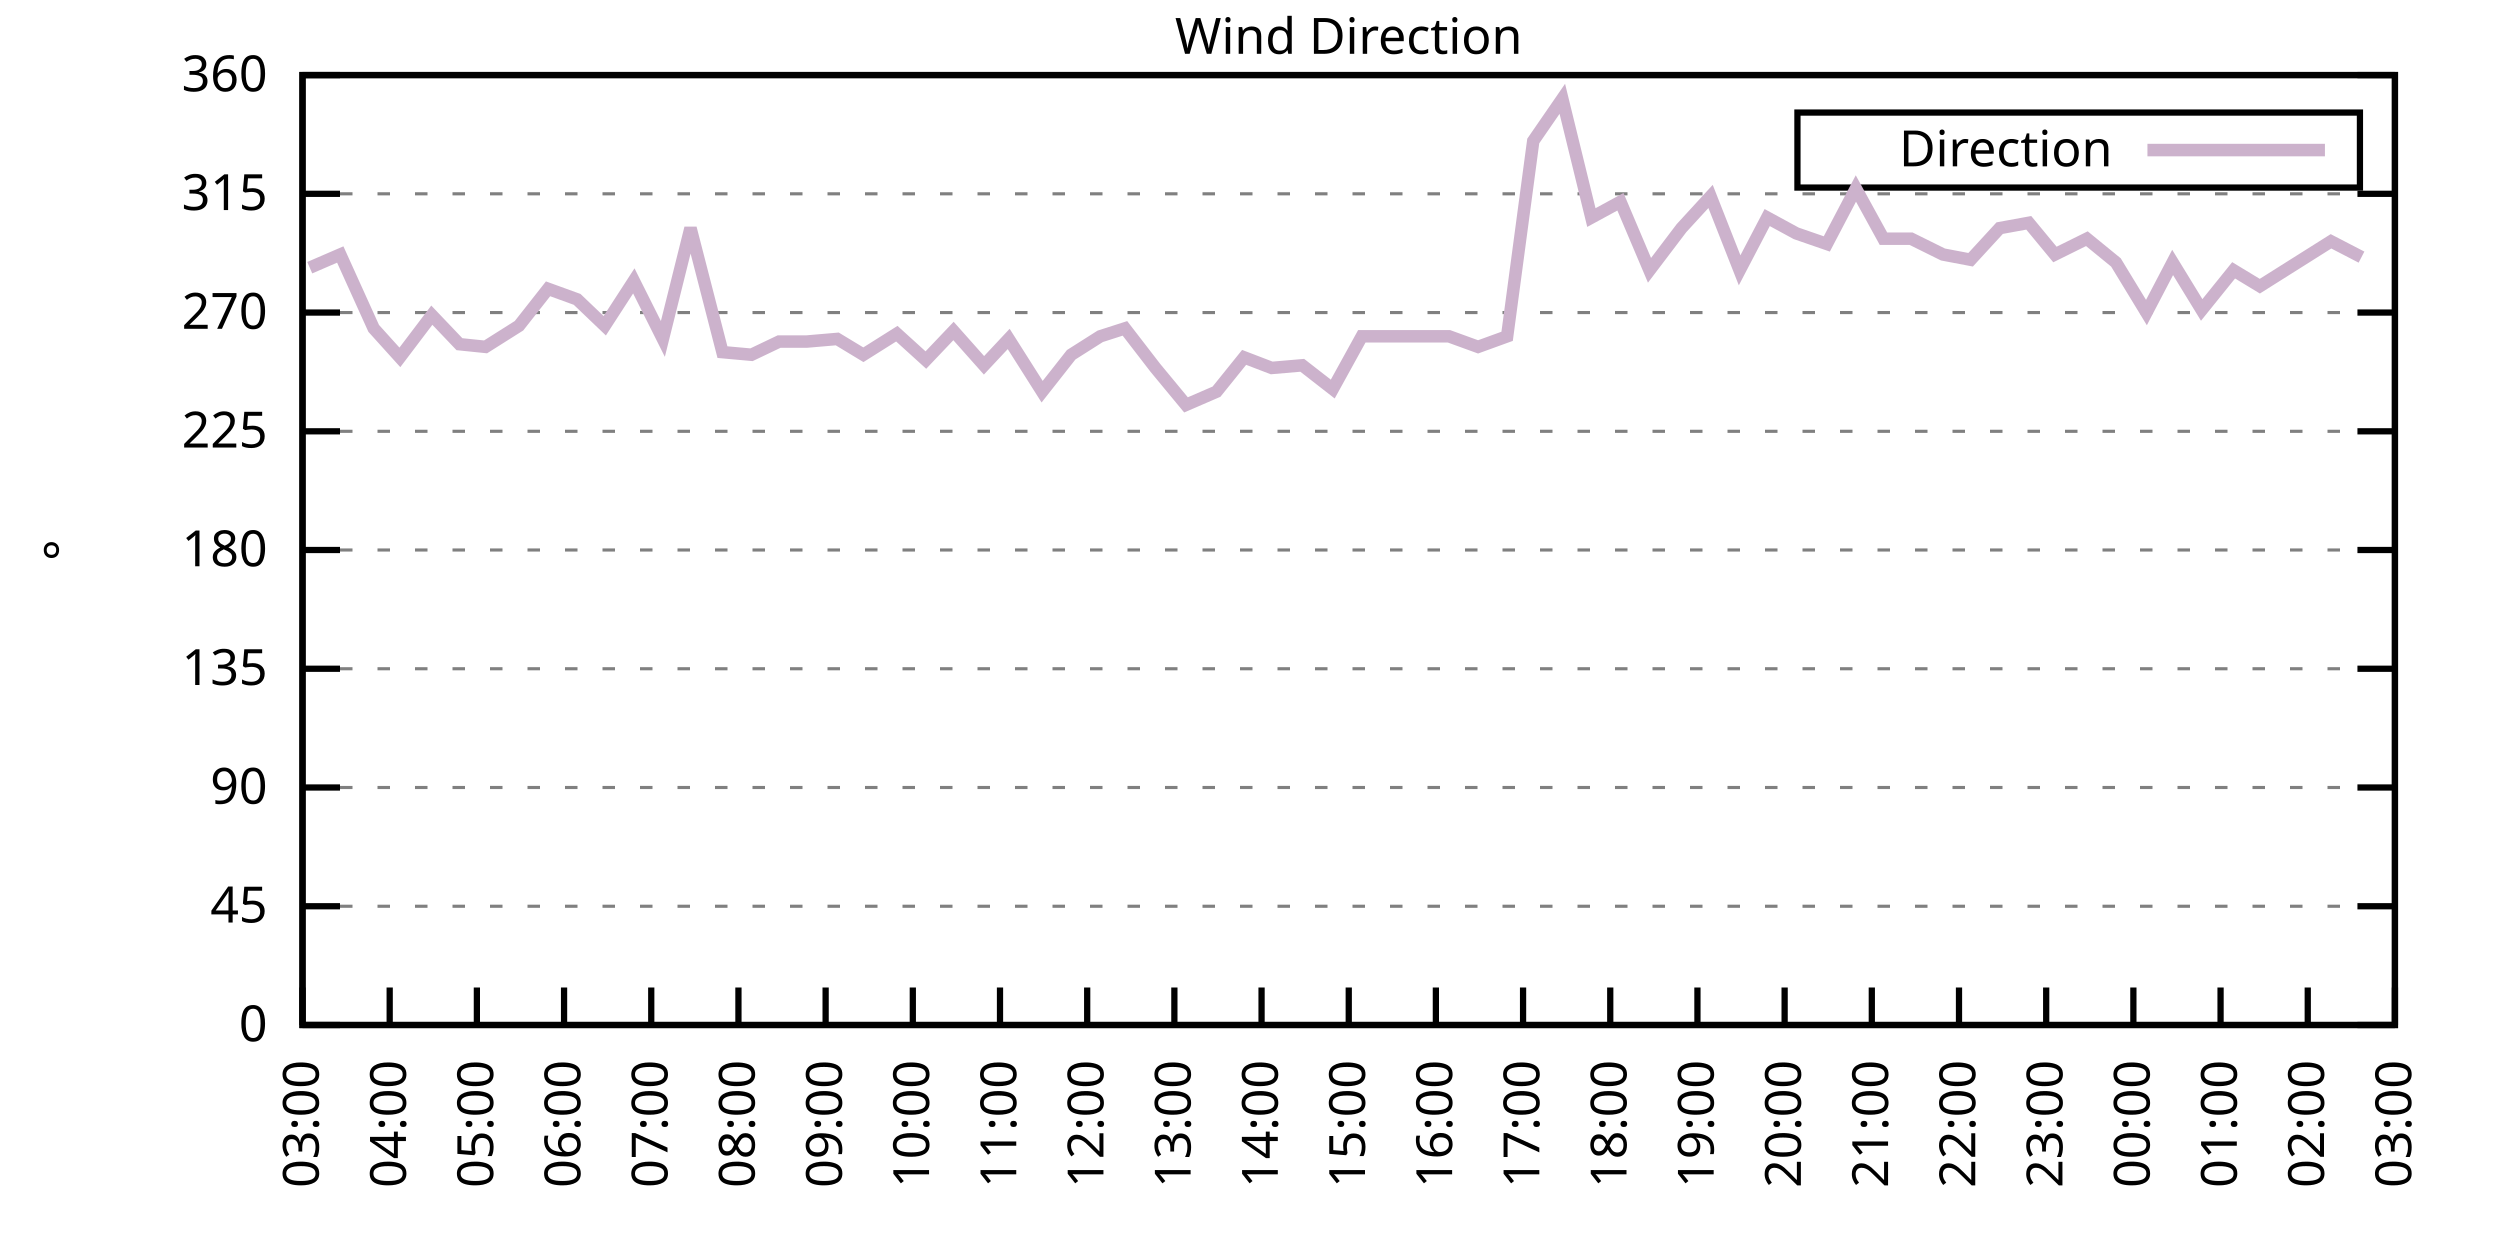
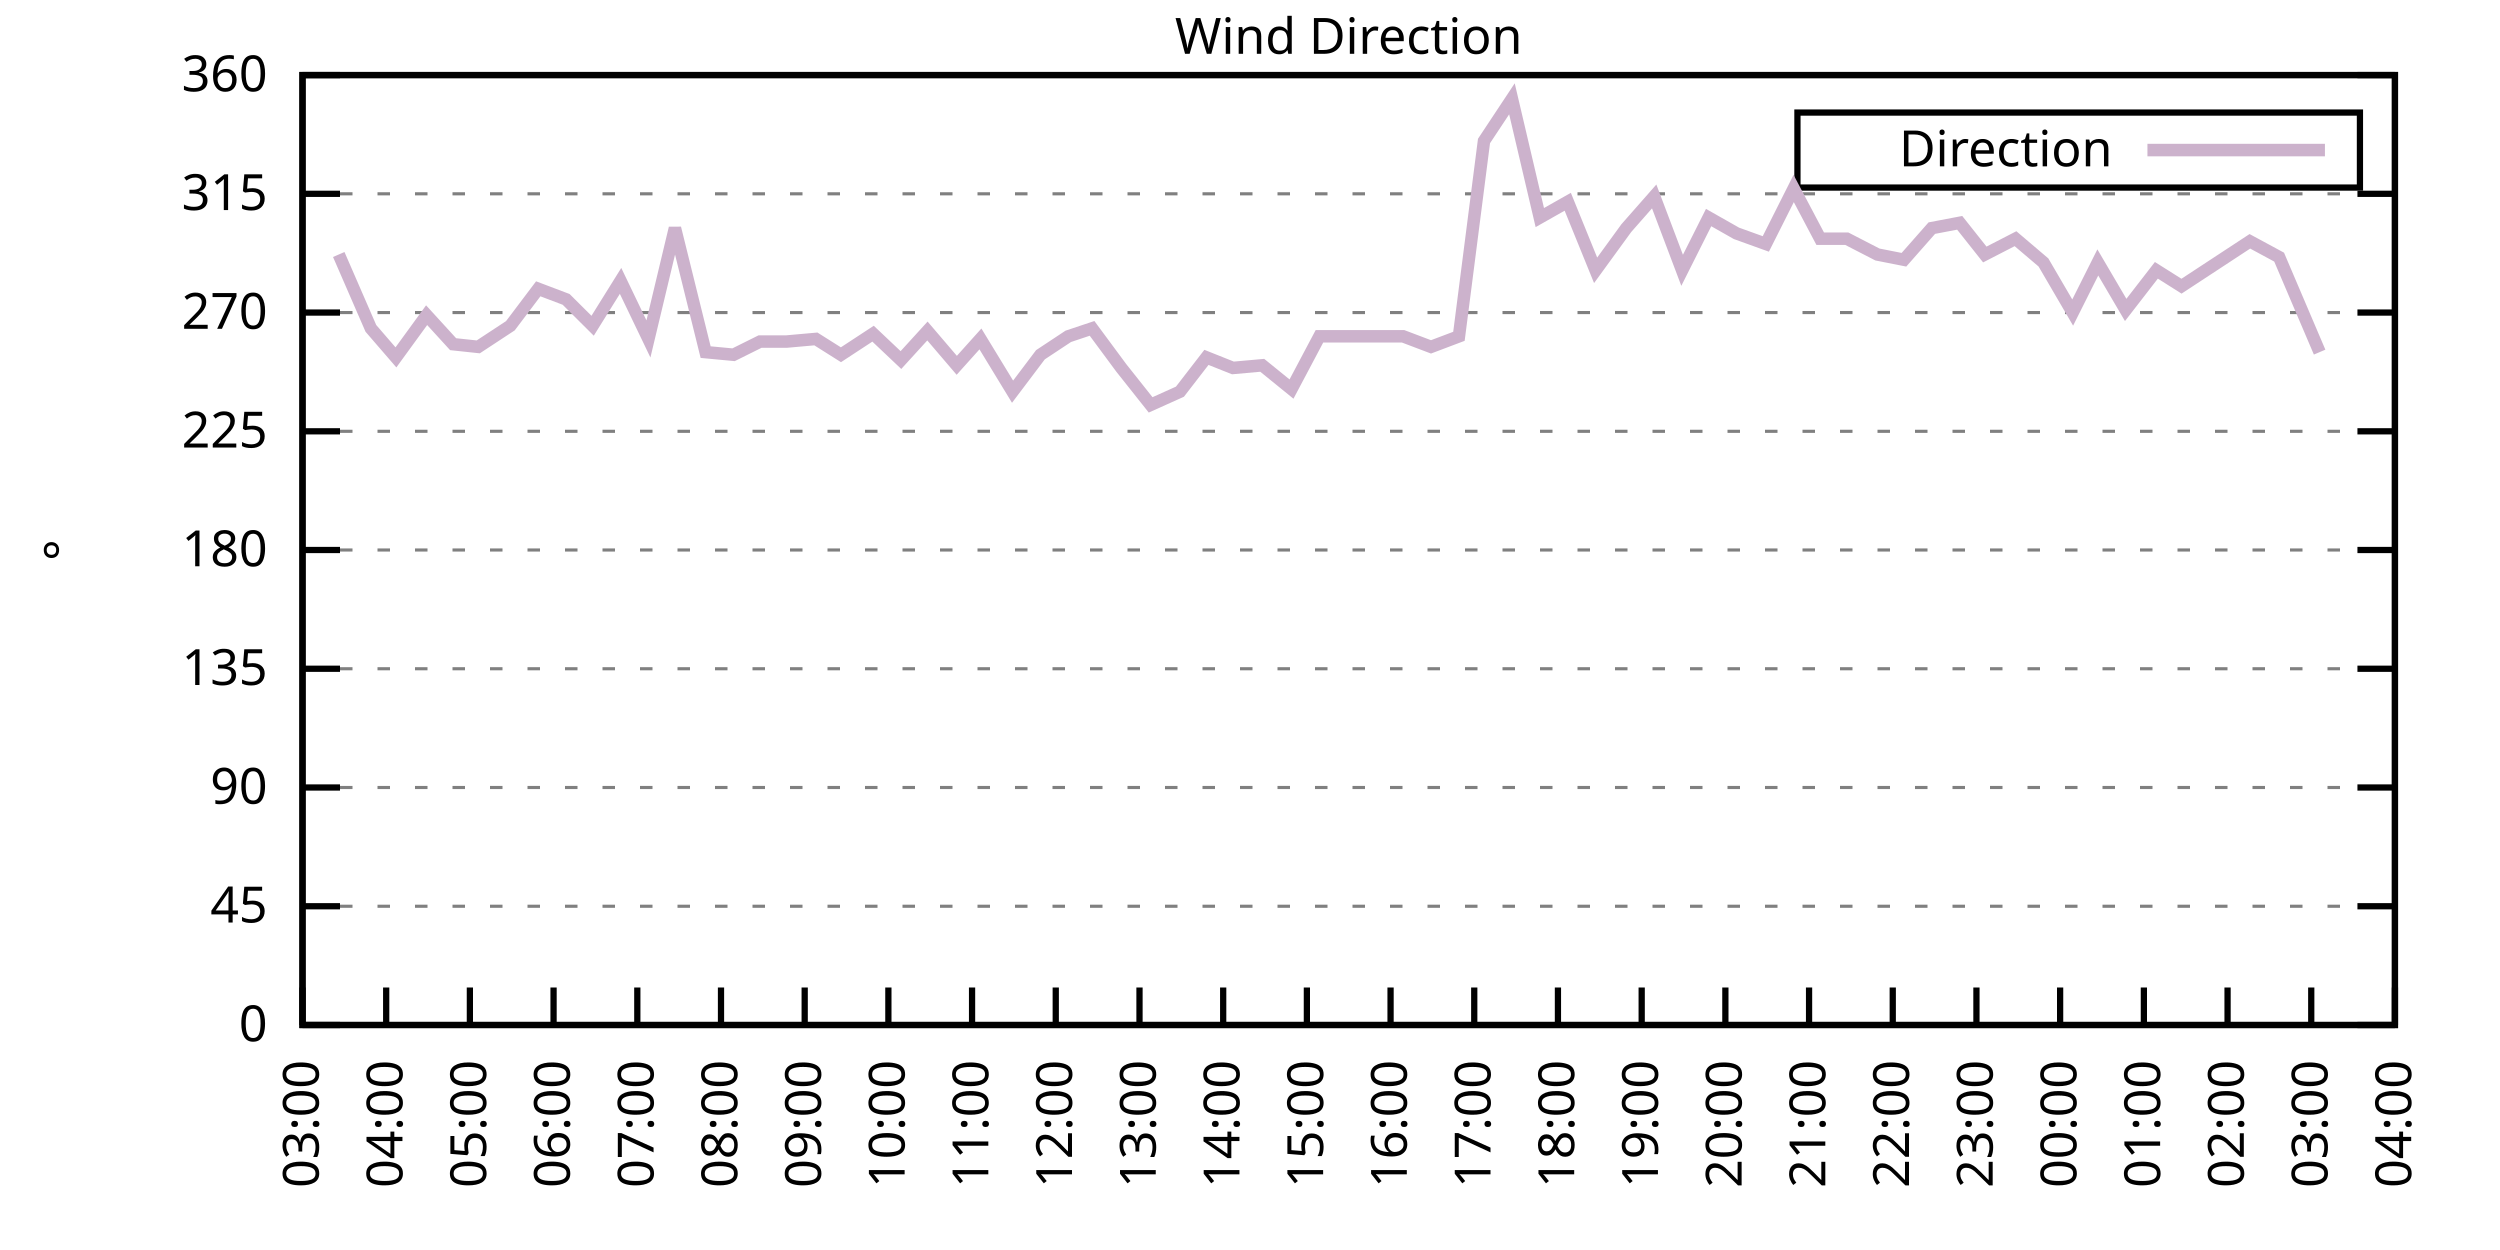
<svg xmlns="http://www.w3.org/2000/svg" xmlns:xlink="http://www.w3.org/1999/xlink" width="400" height="200" viewBox="0 0 400 200">
  <g id="gnuplot_canvas">
    <rect x="0" y="0" width="400" height="200" fill="none" />
    <defs>
      <circle id="gpDot" r="0.5" stroke-width="0.5" stroke="currentColor" />
      <path id="gpPt0" stroke-width="0.333" stroke="currentColor" d="M-1,0 h2 M0,-1 v2" />
      <path id="gpPt1" stroke-width="0.333" stroke="currentColor" d="M-1,-1 L1,1 M1,-1 L-1,1" />
      <path id="gpPt2" stroke-width="0.333" stroke="currentColor" d="M-1,0 L1,0 M0,-1 L0,1 M-1,-1 L1,1 M-1,1 L1,-1" />
      <rect id="gpPt3" stroke-width="0.333" stroke="currentColor" x="-1" y="-1" width="2" height="2" />
      <rect id="gpPt4" stroke-width="0.333" stroke="currentColor" fill="currentColor" x="-1" y="-1" width="2" height="2" />
      <circle id="gpPt5" stroke-width="0.333" stroke="currentColor" cx="0" cy="0" r="1" />
      <use xlink:href="#gpPt5" id="gpPt6" fill="currentColor" stroke="none" />
      <path id="gpPt7" stroke-width="0.333" stroke="currentColor" d="M0,-1.33 L-1.33,0.67 L1.33,0.67 z" />
      <use xlink:href="#gpPt7" id="gpPt8" fill="currentColor" stroke="none" />
      <use xlink:href="#gpPt7" id="gpPt9" stroke="currentColor" transform="rotate(180)" />
      <use xlink:href="#gpPt9" id="gpPt10" fill="currentColor" stroke="none" />
      <use xlink:href="#gpPt3" id="gpPt11" stroke="currentColor" transform="rotate(45)" />
      <use xlink:href="#gpPt11" id="gpPt12" fill="currentColor" stroke="none" />
      <path id="gpPt13" stroke-width="0.333" stroke="currentColor" d="M0,1.330 L1.265,0.411 L0.782,-1.067 L-0.782,-1.076 L-1.265,0.411 z" />
      <use xlink:href="#gpPt13" id="gpPt14" fill="currentColor" stroke="none" />
      <filter id="textbox" filterUnits="objectBoundingBox" x="0" y="0" height="1" width="1">
        <feFlood flood-color="white" flood-opacity="1" result="bgnd" />
        <feComposite in="SourceGraphic" in2="bgnd" operator="atop" />
      </filter>
      <filter id="greybox" filterUnits="objectBoundingBox" x="0" y="0" height="1" width="1">
        <feFlood flood-color="lightgrey" flood-opacity="1" result="grey" />
        <feComposite in="SourceGraphic" in2="grey" operator="atop" />
      </filter>
    </defs>
    <g fill="none" color="white" stroke="currentColor" stroke-width="1.00" stroke-linecap="butt" stroke-linejoin="miter">
</g>
    <g fill="none" color="black" stroke="currentColor" stroke-width="1.00" stroke-linecap="butt" stroke-linejoin="miter">
      <g stroke="none" shape-rendering="crispEdges">
        <polygon fill="rgb(255, 255, 255)" points="48.40,164.00 383.18,164.00 383.18,12.02 48.40,12.02 " />
      </g>
    </g>
    <g fill="none" color="black" stroke="currentColor" stroke-width="1.00" stroke-linecap="butt" stroke-linejoin="miter">
</g>
    <g fill="none" color="black" stroke="black" stroke-width="0.50" stroke-linecap="butt" stroke-linejoin="miter">
</g>
    <g fill="none" color="gray" stroke="currentColor" stroke-width="0.50" stroke-linecap="butt" stroke-linejoin="miter">
      <path stroke="gray" stroke-dasharray="2,4" class="gridline" d="M48.40,164.00 L383.19,164.00  " />
    </g>
    <g fill="none" color="gray" stroke="gray" stroke-width="1.00" stroke-linecap="butt" stroke-linejoin="miter">
</g>
    <g fill="none" color="black" stroke="currentColor" stroke-width="1.00" stroke-linecap="butt" stroke-linejoin="miter">
      <path stroke="black" d="M48.40,164.00 L54.40,164.00 M383.19,164.00 L377.19,164.00  " />
      <g transform="translate(42.80,166.60)" stroke="none" fill="black" font-family="Sans" font-size="8.00" text-anchor="end">
        <text>
          <tspan font-family="Sans"> 0</tspan>
        </text>
      </g>
    </g>
    <g fill="none" color="black" stroke="currentColor" stroke-width="1.00" stroke-linecap="butt" stroke-linejoin="miter">
</g>
    <g fill="none" color="black" stroke="black" stroke-width="0.50" stroke-linecap="butt" stroke-linejoin="miter">
</g>
    <g fill="none" color="gray" stroke="currentColor" stroke-width="0.50" stroke-linecap="butt" stroke-linejoin="miter">
      <path stroke="gray" stroke-dasharray="2,4" class="gridline" d="M48.40,145.00 L383.19,145.00  " />
    </g>
    <g fill="none" color="gray" stroke="gray" stroke-width="1.00" stroke-linecap="butt" stroke-linejoin="miter">
</g>
    <g fill="none" color="black" stroke="currentColor" stroke-width="1.00" stroke-linecap="butt" stroke-linejoin="miter">
      <path stroke="black" d="M48.40,145.00 L54.40,145.00 M383.19,145.00 L377.19,145.00  " />
      <g transform="translate(42.80,147.60)" stroke="none" fill="black" font-family="Sans" font-size="8.00" text-anchor="end">
        <text>
          <tspan font-family="Sans"> 45</tspan>
        </text>
      </g>
    </g>
    <g fill="none" color="black" stroke="currentColor" stroke-width="1.00" stroke-linecap="butt" stroke-linejoin="miter">
</g>
    <g fill="none" color="black" stroke="black" stroke-width="0.50" stroke-linecap="butt" stroke-linejoin="miter">
</g>
    <g fill="none" color="gray" stroke="currentColor" stroke-width="0.50" stroke-linecap="butt" stroke-linejoin="miter">
      <path stroke="gray" stroke-dasharray="2,4" class="gridline" d="M48.40,126.00 L383.19,126.00  " />
    </g>
    <g fill="none" color="gray" stroke="gray" stroke-width="1.00" stroke-linecap="butt" stroke-linejoin="miter">
</g>
    <g fill="none" color="black" stroke="currentColor" stroke-width="1.00" stroke-linecap="butt" stroke-linejoin="miter">
      <path stroke="black" d="M48.40,126.00 L54.40,126.00 M383.19,126.00 L377.19,126.00  " />
      <g transform="translate(42.80,128.60)" stroke="none" fill="black" font-family="Sans" font-size="8.00" text-anchor="end">
        <text>
          <tspan font-family="Sans"> 90</tspan>
        </text>
      </g>
    </g>
    <g fill="none" color="black" stroke="currentColor" stroke-width="1.00" stroke-linecap="butt" stroke-linejoin="miter">
</g>
    <g fill="none" color="black" stroke="black" stroke-width="0.50" stroke-linecap="butt" stroke-linejoin="miter">
</g>
    <g fill="none" color="gray" stroke="currentColor" stroke-width="0.50" stroke-linecap="butt" stroke-linejoin="miter">
      <path stroke="gray" stroke-dasharray="2,4" class="gridline" d="M48.40,107.00 L383.19,107.00  " />
    </g>
    <g fill="none" color="gray" stroke="gray" stroke-width="1.00" stroke-linecap="butt" stroke-linejoin="miter">
</g>
    <g fill="none" color="black" stroke="currentColor" stroke-width="1.00" stroke-linecap="butt" stroke-linejoin="miter">
      <path stroke="black" d="M48.40,107.00 L54.40,107.00 M383.19,107.00 L377.19,107.00  " />
      <g transform="translate(42.80,109.60)" stroke="none" fill="black" font-family="Sans" font-size="8.00" text-anchor="end">
        <text>
          <tspan font-family="Sans"> 135</tspan>
        </text>
      </g>
    </g>
    <g fill="none" color="black" stroke="currentColor" stroke-width="1.00" stroke-linecap="butt" stroke-linejoin="miter">
</g>
    <g fill="none" color="black" stroke="black" stroke-width="0.50" stroke-linecap="butt" stroke-linejoin="miter">
</g>
    <g fill="none" color="gray" stroke="currentColor" stroke-width="0.50" stroke-linecap="butt" stroke-linejoin="miter">
      <path stroke="gray" stroke-dasharray="2,4" class="gridline" d="M48.40,88.00 L383.19,88.00  " />
    </g>
    <g fill="none" color="gray" stroke="gray" stroke-width="1.00" stroke-linecap="butt" stroke-linejoin="miter">
</g>
    <g fill="none" color="black" stroke="currentColor" stroke-width="1.00" stroke-linecap="butt" stroke-linejoin="miter">
      <path stroke="black" d="M48.40,88.00 L54.40,88.00 M383.19,88.00 L377.19,88.00  " />
      <g transform="translate(42.80,90.60)" stroke="none" fill="black" font-family="Sans" font-size="8.00" text-anchor="end">
        <text>
          <tspan font-family="Sans"> 180</tspan>
        </text>
      </g>
    </g>
    <g fill="none" color="black" stroke="currentColor" stroke-width="1.00" stroke-linecap="butt" stroke-linejoin="miter">
</g>
    <g fill="none" color="black" stroke="black" stroke-width="0.50" stroke-linecap="butt" stroke-linejoin="miter">
</g>
    <g fill="none" color="gray" stroke="currentColor" stroke-width="0.50" stroke-linecap="butt" stroke-linejoin="miter">
      <path stroke="gray" stroke-dasharray="2,4" class="gridline" d="M48.40,69.01 L383.19,69.01  " />
    </g>
    <g fill="none" color="gray" stroke="gray" stroke-width="1.00" stroke-linecap="butt" stroke-linejoin="miter">
</g>
    <g fill="none" color="black" stroke="currentColor" stroke-width="1.00" stroke-linecap="butt" stroke-linejoin="miter">
      <path stroke="black" d="M48.40,69.01 L54.40,69.01 M383.19,69.01 L377.19,69.01  " />
      <g transform="translate(42.80,71.61)" stroke="none" fill="black" font-family="Sans" font-size="8.00" text-anchor="end">
        <text>
          <tspan font-family="Sans"> 225</tspan>
        </text>
      </g>
    </g>
    <g fill="none" color="black" stroke="currentColor" stroke-width="1.00" stroke-linecap="butt" stroke-linejoin="miter">
</g>
    <g fill="none" color="black" stroke="black" stroke-width="0.50" stroke-linecap="butt" stroke-linejoin="miter">
</g>
    <g fill="none" color="gray" stroke="currentColor" stroke-width="0.50" stroke-linecap="butt" stroke-linejoin="miter">
      <path stroke="gray" stroke-dasharray="2,4" class="gridline" d="M48.40,50.01 L383.19,50.01  " />
    </g>
    <g fill="none" color="gray" stroke="gray" stroke-width="1.00" stroke-linecap="butt" stroke-linejoin="miter">
</g>
    <g fill="none" color="black" stroke="currentColor" stroke-width="1.00" stroke-linecap="butt" stroke-linejoin="miter">
      <path stroke="black" d="M48.40,50.01 L54.40,50.01 M383.19,50.01 L377.19,50.01  " />
      <g transform="translate(42.80,52.61)" stroke="none" fill="black" font-family="Sans" font-size="8.00" text-anchor="end">
        <text>
          <tspan font-family="Sans"> 270</tspan>
        </text>
      </g>
    </g>
    <g fill="none" color="black" stroke="currentColor" stroke-width="1.00" stroke-linecap="butt" stroke-linejoin="miter">
</g>
    <g fill="none" color="black" stroke="black" stroke-width="0.50" stroke-linecap="butt" stroke-linejoin="miter">
</g>
    <g fill="none" color="gray" stroke="currentColor" stroke-width="0.50" stroke-linecap="butt" stroke-linejoin="miter">
      <path stroke="gray" stroke-dasharray="2,4" class="gridline" d="M48.40,31.01 L383.19,31.01  " />
    </g>
    <g fill="none" color="gray" stroke="gray" stroke-width="1.00" stroke-linecap="butt" stroke-linejoin="miter">
</g>
    <g fill="none" color="black" stroke="currentColor" stroke-width="1.00" stroke-linecap="butt" stroke-linejoin="miter">
      <path stroke="black" d="M48.40,31.01 L54.40,31.01 M383.19,31.01 L377.19,31.01  " />
      <g transform="translate(42.80,33.61)" stroke="none" fill="black" font-family="Sans" font-size="8.00" text-anchor="end">
        <text>
          <tspan font-family="Sans"> 315</tspan>
        </text>
      </g>
    </g>
    <g fill="none" color="black" stroke="currentColor" stroke-width="1.00" stroke-linecap="butt" stroke-linejoin="miter">
</g>
    <g fill="none" color="black" stroke="black" stroke-width="0.50" stroke-linecap="butt" stroke-linejoin="miter">
</g>
    <g fill="none" color="gray" stroke="currentColor" stroke-width="0.50" stroke-linecap="butt" stroke-linejoin="miter">
      <path stroke="gray" stroke-dasharray="2,4" class="gridline" d="M48.40,12.01 L383.19,12.01  " />
    </g>
    <g fill="none" color="gray" stroke="gray" stroke-width="1.00" stroke-linecap="butt" stroke-linejoin="miter">
</g>
    <g fill="none" color="black" stroke="currentColor" stroke-width="1.00" stroke-linecap="butt" stroke-linejoin="miter">
      <path stroke="black" d="M48.40,12.01 L54.40,12.01 M383.19,12.01 L377.19,12.01  " />
      <g transform="translate(42.80,14.61)" stroke="none" fill="black" font-family="Sans" font-size="8.00" text-anchor="end">
        <text>
          <tspan font-family="Sans"> 360</tspan>
        </text>
      </g>
    </g>
    <g fill="none" color="black" stroke="currentColor" stroke-width="1.00" stroke-linecap="butt" stroke-linejoin="miter">
      <path stroke="black" d="M48.40,164.00 L48.40,158.00  " />
      <g transform="translate(51.00,169.60) rotate(270.00)" stroke="none" fill="black" font-family="Sans" font-size="8.00" text-anchor="end">
        <text>
          <tspan font-family="Sans">03:00</tspan>
        </text>
      </g>
    </g>
    <g fill="none" color="black" stroke="currentColor" stroke-width="1.00" stroke-linecap="butt" stroke-linejoin="miter">
-       <path stroke="black" d="M62.35,164.00 L62.35,158.00  " />
-       <g transform="translate(64.95,169.60) rotate(270.00)" stroke="none" fill="black" font-family="Sans" font-size="8.00" text-anchor="end">
+       <path stroke="black" d="M61.79,164.00 L61.79,158.00  " />
+       <g transform="translate(64.39,169.60) rotate(270.00)" stroke="none" fill="black" font-family="Sans" font-size="8.00" text-anchor="end">
        <text>
          <tspan font-family="Sans">04:00</tspan>
        </text>
      </g>
    </g>
    <g fill="none" color="black" stroke="currentColor" stroke-width="1.00" stroke-linecap="butt" stroke-linejoin="miter">
-       <path stroke="black" d="M76.30,164.00 L76.30,158.00  " />
-       <g transform="translate(78.90,169.60) rotate(270.00)" stroke="none" fill="black" font-family="Sans" font-size="8.00" text-anchor="end">
+       <path stroke="black" d="M75.18,164.00 L75.18,158.00  " />
+       <g transform="translate(77.78,169.60) rotate(270.00)" stroke="none" fill="black" font-family="Sans" font-size="8.00" text-anchor="end">
        <text>
          <tspan font-family="Sans">05:00</tspan>
        </text>
      </g>
    </g>
    <g fill="none" color="black" stroke="currentColor" stroke-width="1.00" stroke-linecap="butt" stroke-linejoin="miter">
-       <path stroke="black" d="M90.25,164.00 L90.25,158.00  " />
-       <g transform="translate(92.85,169.60) rotate(270.00)" stroke="none" fill="black" font-family="Sans" font-size="8.00" text-anchor="end">
+       <path stroke="black" d="M88.57,164.00 L88.57,158.00  " />
+       <g transform="translate(91.17,169.60) rotate(270.00)" stroke="none" fill="black" font-family="Sans" font-size="8.00" text-anchor="end">
        <text>
          <tspan font-family="Sans">06:00</tspan>
        </text>
      </g>
    </g>
    <g fill="none" color="black" stroke="currentColor" stroke-width="1.00" stroke-linecap="butt" stroke-linejoin="miter">
-       <path stroke="black" d="M104.20,164.00 L104.20,158.00  " />
-       <g transform="translate(106.80,169.60) rotate(270.00)" stroke="none" fill="black" font-family="Sans" font-size="8.00" text-anchor="end">
+       <path stroke="black" d="M101.97,164.00 L101.97,158.00  " />
+       <g transform="translate(104.57,169.60) rotate(270.00)" stroke="none" fill="black" font-family="Sans" font-size="8.00" text-anchor="end">
        <text>
          <tspan font-family="Sans">07:00</tspan>
        </text>
      </g>
    </g>
    <g fill="none" color="black" stroke="currentColor" stroke-width="1.00" stroke-linecap="butt" stroke-linejoin="miter">
-       <path stroke="black" d="M118.15,164.00 L118.15,158.00  " />
-       <g transform="translate(120.75,169.60) rotate(270.00)" stroke="none" fill="black" font-family="Sans" font-size="8.00" text-anchor="end">
+       <path stroke="black" d="M115.36,164.00 L115.36,158.00  " />
+       <g transform="translate(117.96,169.60) rotate(270.00)" stroke="none" fill="black" font-family="Sans" font-size="8.00" text-anchor="end">
        <text>
          <tspan font-family="Sans">08:00</tspan>
        </text>
      </g>
    </g>
    <g fill="none" color="black" stroke="currentColor" stroke-width="1.00" stroke-linecap="butt" stroke-linejoin="miter">
-       <path stroke="black" d="M132.10,164.00 L132.10,158.00  " />
-       <g transform="translate(134.70,169.60) rotate(270.00)" stroke="none" fill="black" font-family="Sans" font-size="8.00" text-anchor="end">
+       <path stroke="black" d="M128.75,164.00 L128.75,158.00  " />
+       <g transform="translate(131.35,169.60) rotate(270.00)" stroke="none" fill="black" font-family="Sans" font-size="8.00" text-anchor="end">
        <text>
          <tspan font-family="Sans">09:00</tspan>
        </text>
      </g>
    </g>
    <g fill="none" color="black" stroke="currentColor" stroke-width="1.00" stroke-linecap="butt" stroke-linejoin="miter">
-       <path stroke="black" d="M146.05,164.00 L146.05,158.00  " />
-       <g transform="translate(148.65,169.60) rotate(270.00)" stroke="none" fill="black" font-family="Sans" font-size="8.00" text-anchor="end">
+       <path stroke="black" d="M142.14,164.00 L142.14,158.00  " />
+       <g transform="translate(144.74,169.60) rotate(270.00)" stroke="none" fill="black" font-family="Sans" font-size="8.00" text-anchor="end">
        <text>
          <tspan font-family="Sans">10:00</tspan>
        </text>
      </g>
    </g>
    <g fill="none" color="black" stroke="currentColor" stroke-width="1.00" stroke-linecap="butt" stroke-linejoin="miter">
-       <path stroke="black" d="M160.00,164.00 L160.00,158.00  " />
-       <g transform="translate(162.60,169.60) rotate(270.00)" stroke="none" fill="black" font-family="Sans" font-size="8.00" text-anchor="end">
+       <path stroke="black" d="M155.53,164.00 L155.53,158.00  " />
+       <g transform="translate(158.13,169.60) rotate(270.00)" stroke="none" fill="black" font-family="Sans" font-size="8.00" text-anchor="end">
        <text>
          <tspan font-family="Sans">11:00</tspan>
        </text>
      </g>
    </g>
    <g fill="none" color="black" stroke="currentColor" stroke-width="1.00" stroke-linecap="butt" stroke-linejoin="miter">
-       <path stroke="black" d="M173.95,164.00 L173.95,158.00  " />
-       <g transform="translate(176.55,169.60) rotate(270.00)" stroke="none" fill="black" font-family="Sans" font-size="8.00" text-anchor="end">
+       <path stroke="black" d="M168.92,164.00 L168.92,158.00  " />
+       <g transform="translate(171.52,169.60) rotate(270.00)" stroke="none" fill="black" font-family="Sans" font-size="8.00" text-anchor="end">
        <text>
          <tspan font-family="Sans">12:00</tspan>
        </text>
      </g>
    </g>
    <g fill="none" color="black" stroke="currentColor" stroke-width="1.00" stroke-linecap="butt" stroke-linejoin="miter">
-       <path stroke="black" d="M187.90,164.00 L187.90,158.00  " />
-       <g transform="translate(190.50,169.60) rotate(270.00)" stroke="none" fill="black" font-family="Sans" font-size="8.00" text-anchor="end">
+       <path stroke="black" d="M182.32,164.00 L182.32,158.00  " />
+       <g transform="translate(184.92,169.60) rotate(270.00)" stroke="none" fill="black" font-family="Sans" font-size="8.00" text-anchor="end">
        <text>
          <tspan font-family="Sans">13:00</tspan>
        </text>
      </g>
    </g>
    <g fill="none" color="black" stroke="currentColor" stroke-width="1.00" stroke-linecap="butt" stroke-linejoin="miter">
-       <path stroke="black" d="M201.85,164.00 L201.85,158.00  " />
-       <g transform="translate(204.45,169.60) rotate(270.00)" stroke="none" fill="black" font-family="Sans" font-size="8.00" text-anchor="end">
+       <path stroke="black" d="M195.71,164.00 L195.71,158.00  " />
+       <g transform="translate(198.31,169.60) rotate(270.00)" stroke="none" fill="black" font-family="Sans" font-size="8.00" text-anchor="end">
        <text>
          <tspan font-family="Sans">14:00</tspan>
        </text>
      </g>
    </g>
    <g fill="none" color="black" stroke="currentColor" stroke-width="1.00" stroke-linecap="butt" stroke-linejoin="miter">
-       <path stroke="black" d="M215.80,164.00 L215.80,158.00  " />
-       <g transform="translate(218.40,169.60) rotate(270.00)" stroke="none" fill="black" font-family="Sans" font-size="8.00" text-anchor="end">
+       <path stroke="black" d="M209.10,164.00 L209.10,158.00  " />
+       <g transform="translate(211.70,169.60) rotate(270.00)" stroke="none" fill="black" font-family="Sans" font-size="8.00" text-anchor="end">
        <text>
          <tspan font-family="Sans">15:00</tspan>
        </text>
      </g>
    </g>
    <g fill="none" color="black" stroke="currentColor" stroke-width="1.00" stroke-linecap="butt" stroke-linejoin="miter">
-       <path stroke="black" d="M229.74,164.00 L229.74,158.00  " />
-       <g transform="translate(232.34,169.60) rotate(270.00)" stroke="none" fill="black" font-family="Sans" font-size="8.00" text-anchor="end">
+       <path stroke="black" d="M222.49,164.00 L222.49,158.00  " />
+       <g transform="translate(225.09,169.60) rotate(270.00)" stroke="none" fill="black" font-family="Sans" font-size="8.00" text-anchor="end">
        <text>
          <tspan font-family="Sans">16:00</tspan>
        </text>
      </g>
    </g>
    <g fill="none" color="black" stroke="currentColor" stroke-width="1.00" stroke-linecap="butt" stroke-linejoin="miter">
-       <path stroke="black" d="M243.69,164.00 L243.69,158.00  " />
-       <g transform="translate(246.29,169.60) rotate(270.00)" stroke="none" fill="black" font-family="Sans" font-size="8.00" text-anchor="end">
+       <path stroke="black" d="M235.88,164.00 L235.88,158.00  " />
+       <g transform="translate(238.48,169.60) rotate(270.00)" stroke="none" fill="black" font-family="Sans" font-size="8.00" text-anchor="end">
        <text>
          <tspan font-family="Sans">17:00</tspan>
        </text>
      </g>
    </g>
    <g fill="none" color="black" stroke="currentColor" stroke-width="1.00" stroke-linecap="butt" stroke-linejoin="miter">
-       <path stroke="black" d="M257.64,164.00 L257.64,158.00  " />
-       <g transform="translate(260.24,169.60) rotate(270.00)" stroke="none" fill="black" font-family="Sans" font-size="8.00" text-anchor="end">
+       <path stroke="black" d="M249.27,164.00 L249.27,158.00  " />
+       <g transform="translate(251.87,169.60) rotate(270.00)" stroke="none" fill="black" font-family="Sans" font-size="8.00" text-anchor="end">
        <text>
          <tspan font-family="Sans">18:00</tspan>
        </text>
      </g>
    </g>
    <g fill="none" color="black" stroke="currentColor" stroke-width="1.00" stroke-linecap="butt" stroke-linejoin="miter">
-       <path stroke="black" d="M271.59,164.00 L271.59,158.00  " />
-       <g transform="translate(274.19,169.60) rotate(270.00)" stroke="none" fill="black" font-family="Sans" font-size="8.00" text-anchor="end">
+       <path stroke="black" d="M262.67,164.00 L262.67,158.00  " />
+       <g transform="translate(265.27,169.60) rotate(270.00)" stroke="none" fill="black" font-family="Sans" font-size="8.00" text-anchor="end">
        <text>
          <tspan font-family="Sans">19:00</tspan>
        </text>
      </g>
    </g>
    <g fill="none" color="black" stroke="currentColor" stroke-width="1.00" stroke-linecap="butt" stroke-linejoin="miter">
-       <path stroke="black" d="M285.54,164.00 L285.54,158.00  " />
-       <g transform="translate(288.14,169.60) rotate(270.00)" stroke="none" fill="black" font-family="Sans" font-size="8.00" text-anchor="end">
+       <path stroke="black" d="M276.06,164.00 L276.06,158.00  " />
+       <g transform="translate(278.66,169.60) rotate(270.00)" stroke="none" fill="black" font-family="Sans" font-size="8.00" text-anchor="end">
        <text>
          <tspan font-family="Sans">20:00</tspan>
        </text>
      </g>
    </g>
    <g fill="none" color="black" stroke="currentColor" stroke-width="1.00" stroke-linecap="butt" stroke-linejoin="miter">
-       <path stroke="black" d="M299.49,164.00 L299.49,158.00  " />
-       <g transform="translate(302.09,169.60) rotate(270.00)" stroke="none" fill="black" font-family="Sans" font-size="8.00" text-anchor="end">
+       <path stroke="black" d="M289.45,164.00 L289.45,158.00  " />
+       <g transform="translate(292.05,169.60) rotate(270.00)" stroke="none" fill="black" font-family="Sans" font-size="8.00" text-anchor="end">
        <text>
          <tspan font-family="Sans">21:00</tspan>
        </text>
      </g>
    </g>
    <g fill="none" color="black" stroke="currentColor" stroke-width="1.00" stroke-linecap="butt" stroke-linejoin="miter">
-       <path stroke="black" d="M313.44,164.00 L313.44,158.00  " />
-       <g transform="translate(316.04,169.60) rotate(270.00)" stroke="none" fill="black" font-family="Sans" font-size="8.00" text-anchor="end">
+       <path stroke="black" d="M302.84,164.00 L302.84,158.00  " />
+       <g transform="translate(305.44,169.60) rotate(270.00)" stroke="none" fill="black" font-family="Sans" font-size="8.00" text-anchor="end">
        <text>
          <tspan font-family="Sans">22:00</tspan>
        </text>
      </g>
    </g>
    <g fill="none" color="black" stroke="currentColor" stroke-width="1.00" stroke-linecap="butt" stroke-linejoin="miter">
-       <path stroke="black" d="M327.39,164.00 L327.39,158.00  " />
-       <g transform="translate(329.99,169.60) rotate(270.00)" stroke="none" fill="black" font-family="Sans" font-size="8.00" text-anchor="end">
+       <path stroke="black" d="M316.23,164.00 L316.23,158.00  " />
+       <g transform="translate(318.83,169.60) rotate(270.00)" stroke="none" fill="black" font-family="Sans" font-size="8.00" text-anchor="end">
        <text>
          <tspan font-family="Sans">23:00</tspan>
        </text>
      </g>
    </g>
    <g fill="none" color="black" stroke="currentColor" stroke-width="1.00" stroke-linecap="butt" stroke-linejoin="miter">
-       <path stroke="black" d="M341.34,164.00 L341.34,158.00  " />
-       <g transform="translate(343.94,169.60) rotate(270.00)" stroke="none" fill="black" font-family="Sans" font-size="8.00" text-anchor="end">
+       <path stroke="black" d="M329.62,164.00 L329.62,158.00  " />
+       <g transform="translate(332.22,169.60) rotate(270.00)" stroke="none" fill="black" font-family="Sans" font-size="8.00" text-anchor="end">
        <text>
          <tspan font-family="Sans">00:00</tspan>
        </text>
      </g>
    </g>
    <g fill="none" color="black" stroke="currentColor" stroke-width="1.00" stroke-linecap="butt" stroke-linejoin="miter">
-       <path stroke="black" d="M355.29,164.00 L355.29,158.00  " />
-       <g transform="translate(357.89,169.60) rotate(270.00)" stroke="none" fill="black" font-family="Sans" font-size="8.00" text-anchor="end">
+       <path stroke="black" d="M343.02,164.00 L343.02,158.00  " />
+       <g transform="translate(345.62,169.60) rotate(270.00)" stroke="none" fill="black" font-family="Sans" font-size="8.00" text-anchor="end">
        <text>
          <tspan font-family="Sans">01:00</tspan>
        </text>
      </g>
    </g>
    <g fill="none" color="black" stroke="currentColor" stroke-width="1.00" stroke-linecap="butt" stroke-linejoin="miter">
-       <path stroke="black" d="M369.24,164.00 L369.24,158.00  " />
-       <g transform="translate(371.84,169.60) rotate(270.00)" stroke="none" fill="black" font-family="Sans" font-size="8.00" text-anchor="end">
+       <path stroke="black" d="M356.41,164.00 L356.41,158.00  " />
+       <g transform="translate(359.01,169.60) rotate(270.00)" stroke="none" fill="black" font-family="Sans" font-size="8.00" text-anchor="end">
        <text>
          <tspan font-family="Sans">02:00</tspan>
+         </text>
+       </g>
+     </g>
+     <g fill="none" color="black" stroke="currentColor" stroke-width="1.00" stroke-linecap="butt" stroke-linejoin="miter">
+       <path stroke="black" d="M369.80,164.00 L369.80,158.00  " />
+       <g transform="translate(372.40,169.60) rotate(270.00)" stroke="none" fill="black" font-family="Sans" font-size="8.00" text-anchor="end">
+         <text>
+           <tspan font-family="Sans">03:00</tspan>
        </text>
      </g>
    </g>
    <g fill="none" color="black" stroke="currentColor" stroke-width="1.00" stroke-linecap="butt" stroke-linejoin="miter">
      <path stroke="black" d="M383.19,164.00 L383.19,158.00  " />
      <g transform="translate(385.79,169.60) rotate(270.00)" stroke="none" fill="black" font-family="Sans" font-size="8.00" text-anchor="end">
        <text>
-           <tspan font-family="Sans">03:00</tspan>
+           <tspan font-family="Sans">04:00</tspan>
        </text>
      </g>
    </g>
    <g fill="none" color="black" stroke="currentColor" stroke-width="1.00" stroke-linecap="butt" stroke-linejoin="miter">
</g>
    <g fill="none" color="black" stroke="currentColor" stroke-width="1.00" stroke-linecap="butt" stroke-linejoin="miter">
      <path stroke="black" d="M48.40,12.01 L48.40,164.00 L383.19,164.00 L383.19,12.01 L48.40,12.01 Z  " />
    </g>
    <g fill="none" color="black" stroke="currentColor" stroke-width="1.00" stroke-linecap="butt" stroke-linejoin="miter">
</g>
    <g fill="none" color="black" stroke="currentColor" stroke-width="1.00" stroke-linecap="butt" stroke-linejoin="miter">
      <path stroke="black" d="M287.59,30.01 L287.59,18.01 L377.59,18.01 L377.59,30.01 L287.59,30.01 Z  " />
    </g>
    <g id="Wind_direction_plot_1">
      <g fill="none" color="white" stroke="black" stroke-width="2.00" stroke-linecap="butt" stroke-linejoin="miter">
</g>
      <g fill="none" color="black" stroke="currentColor" stroke-width="2.00" stroke-linecap="butt" stroke-linejoin="miter">
        <g transform="translate(337.99,26.61)" stroke="none" fill="black" font-family="Sans" font-size="8.00" text-anchor="end">
          <text>
            <tspan font-family="Sans">Direction</tspan>
          </text>
        </g>
      </g>
      <g fill="none" color="black" stroke="currentColor" stroke-width="2.00" stroke-linecap="butt" stroke-linejoin="miter">
-         <path stroke="rgb(204, 178, 204)" d="M343.59,24.01 L371.99,24.01 M49.56,42.83 L54.44,40.72 L59.79,52.54 L63.98,57.18 L69.09,50.43 L73.51,55.07   L77.69,55.50 L83.04,52.12 L87.69,46.21 L92.34,47.90 L96.76,52.12 L101.41,44.94 L106.06,54.23 L110.48,36.50   L115.59,56.34 L120.24,56.76 L124.66,54.65 L129.08,54.65 L133.96,54.23 L138.14,56.76 L143.49,53.39 L148.14,57.61   L152.56,52.96 L157.44,58.45 L161.39,54.23 L166.74,62.67 L171.39,56.76 L176.04,53.81 L179.99,52.54 L184.87,58.87   L189.76,64.78 L194.64,62.67 L199.06,57.18 L203.47,58.87 L208.36,58.45 L213.24,62.25 L217.89,53.81 L222.30,53.81   L227.19,53.81 L231.84,53.81 L236.49,55.50 L241.14,53.81 L245.32,22.56 L249.97,15.81 L254.62,34.81 L259.27,32.28   L263.92,43.25 L269.04,36.50 L273.69,31.43 L278.34,43.25 L282.75,34.81 L287.40,37.34 L292.29,39.03 L296.94,30.16   L301.35,38.19 L305.77,38.19 L310.88,40.72 L315.30,41.56 L319.95,36.50 L324.60,35.65 L328.79,40.72 L333.90,38.19   L338.55,41.99 L343.43,50.01 L347.62,41.99 L352.27,49.59 L357.38,43.25 L361.57,45.79 L372.96,38.61 L377.84,41.14    " />
+         <path stroke="rgb(204, 178, 204)" d="M343.59,24.01 L371.99,24.01 M54.20,40.72 L59.34,52.54 L63.35,57.18 L68.26,50.43 L72.50,55.07 L76.52,55.50   L81.66,52.12 L86.12,46.21 L90.58,47.90 L94.82,52.12 L99.29,44.94 L103.75,54.23 L107.99,36.50 L112.90,56.34   L117.37,56.76 L121.61,54.65 L125.85,54.65 L130.54,54.23 L134.55,56.76 L139.69,53.39 L144.15,57.61 L148.39,52.96   L153.08,58.45 L156.87,54.23 L162.01,62.67 L166.47,56.76 L170.93,53.81 L174.73,52.54 L179.41,58.87 L184.10,64.78   L188.79,62.67 L193.03,57.18 L197.27,58.87 L201.96,58.45 L206.64,62.25 L211.11,53.81 L215.35,53.81 L220.04,53.81   L224.50,53.81 L228.96,55.50 L233.43,53.81 L237.44,22.56 L241.91,15.81 L246.37,34.81 L250.84,32.28 L255.30,43.25   L260.21,36.50 L264.67,31.43 L269.14,43.25 L273.38,34.81 L277.84,37.34 L282.53,39.03 L286.99,30.16 L291.23,38.19   L295.48,38.19 L300.39,40.72 L304.63,41.56 L309.09,36.50 L313.55,35.65 L317.57,40.72 L322.48,38.19 L326.95,41.99   L331.63,50.01 L335.65,41.99 L340.11,49.59 L345.02,43.25 L349.04,45.79 L359.98,38.61 L364.66,41.14 L371.14,56.34    " />
      </g>
    </g>
    <g fill="none" color="black" stroke="currentColor" stroke-width="2.00" stroke-linecap="butt" stroke-linejoin="miter">
</g>
    <g fill="none" color="black" stroke="black" stroke-width="1.00" stroke-linecap="butt" stroke-linejoin="miter">
</g>
    <g fill="none" color="black" stroke="currentColor" stroke-width="1.00" stroke-linecap="butt" stroke-linejoin="miter">
      <path stroke="black" d="M48.40,12.01 L48.40,164.00 L383.19,164.00 L383.19,12.01 L48.40,12.01 Z  " />
      <g transform="translate(12.80,88.01) rotate(270.00)" stroke="none" fill="black" font-family="Sans" font-size="8.00" text-anchor="middle">
        <text>
          <tspan font-family="Sans">°</tspan>
        </text>
      </g>
    </g>
    <g fill="none" color="black" stroke="currentColor" stroke-width="1.00" stroke-linecap="butt" stroke-linejoin="miter">
</g>
    <g fill="none" color="black" stroke="currentColor" stroke-width="1.00" stroke-linecap="butt" stroke-linejoin="miter">
      <g transform="translate(215.79,8.61)" stroke="none" fill="black" font-family="Sans" font-size="8.00" text-anchor="middle">
        <text>
          <tspan font-family="Sans">Wind Direction</tspan>
        </text>
      </g>
    </g>
    <g fill="none" color="black" stroke="currentColor" stroke-width="1.00" stroke-linecap="butt" stroke-linejoin="miter">
</g>
  </g>
</svg>
